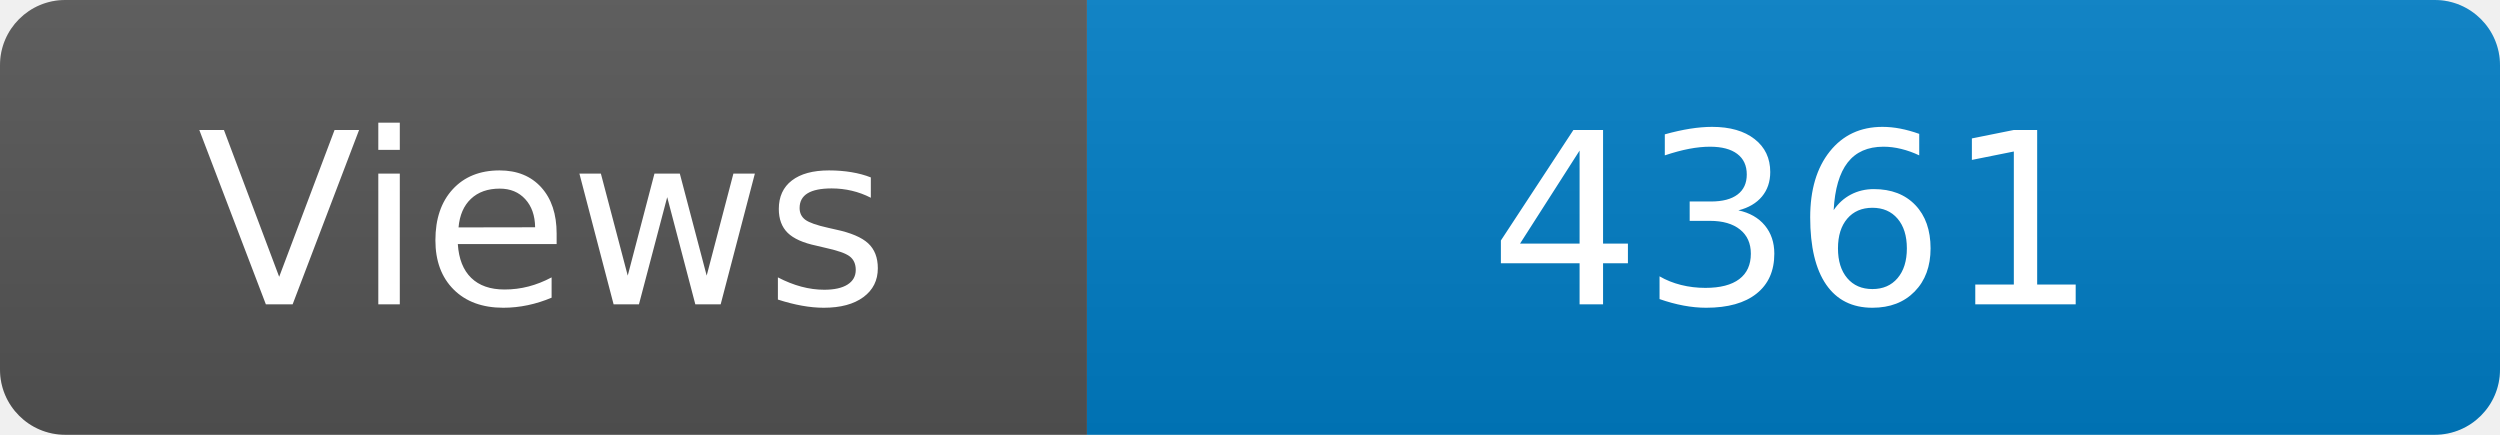
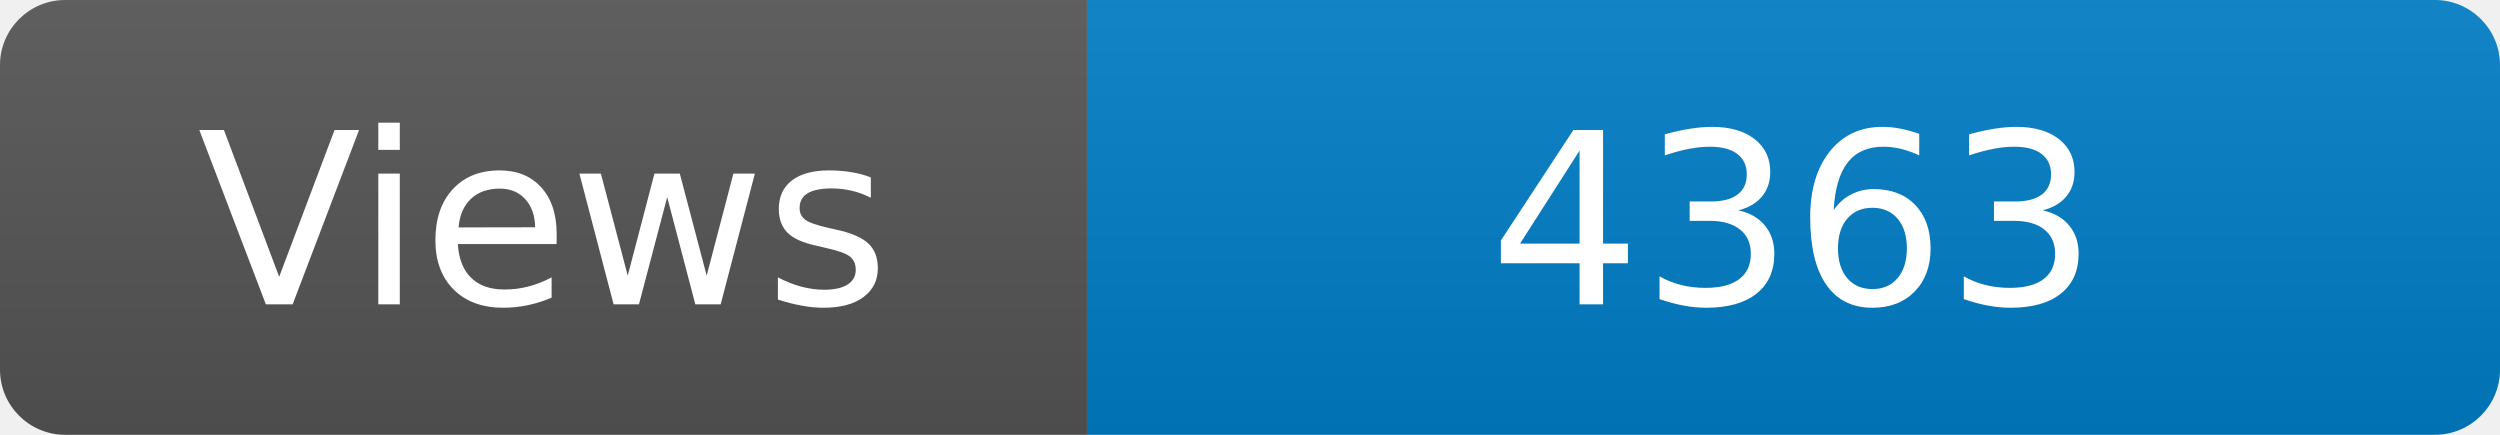
<svg xmlns="http://www.w3.org/2000/svg" width="115" height="20" role="img" aria-label="Maintained?: yes">
  <linearGradient id="s" x2="0" y2="100%">
    <stop offset="0" stop-color="#bbb" stop-opacity=".1" />
    <stop offset="1" stop-opacity=".1" />
  </linearGradient>
  <clipPath id="r">
    <rect width="115" height="20" rx="3" fill="#fff" />
  </clipPath>
  <g clip-path="url(#r)">
    <rect width="50" height="20" fill="#555" />
    <rect x="50" width="160" height="20" fill="#007ec6" />
    <rect width="115" height="20" fill="url(#s)" />
  </g>
  <g fill="#fff" text-anchor="middle" font-family="Verdana,Geneva,DejaVu Sans,sans-serif" font-size="110">
    <text x="250" y="140" transform="scale(.1)" fill="#fff">Views</text>
-     <text x="825" y="140" transform="scale(.1)" fill="#fff">4361</text>
+     <text x="825" y="140" transform="scale(.1)" fill="#fff">4363</text>
  </g>
</svg>
